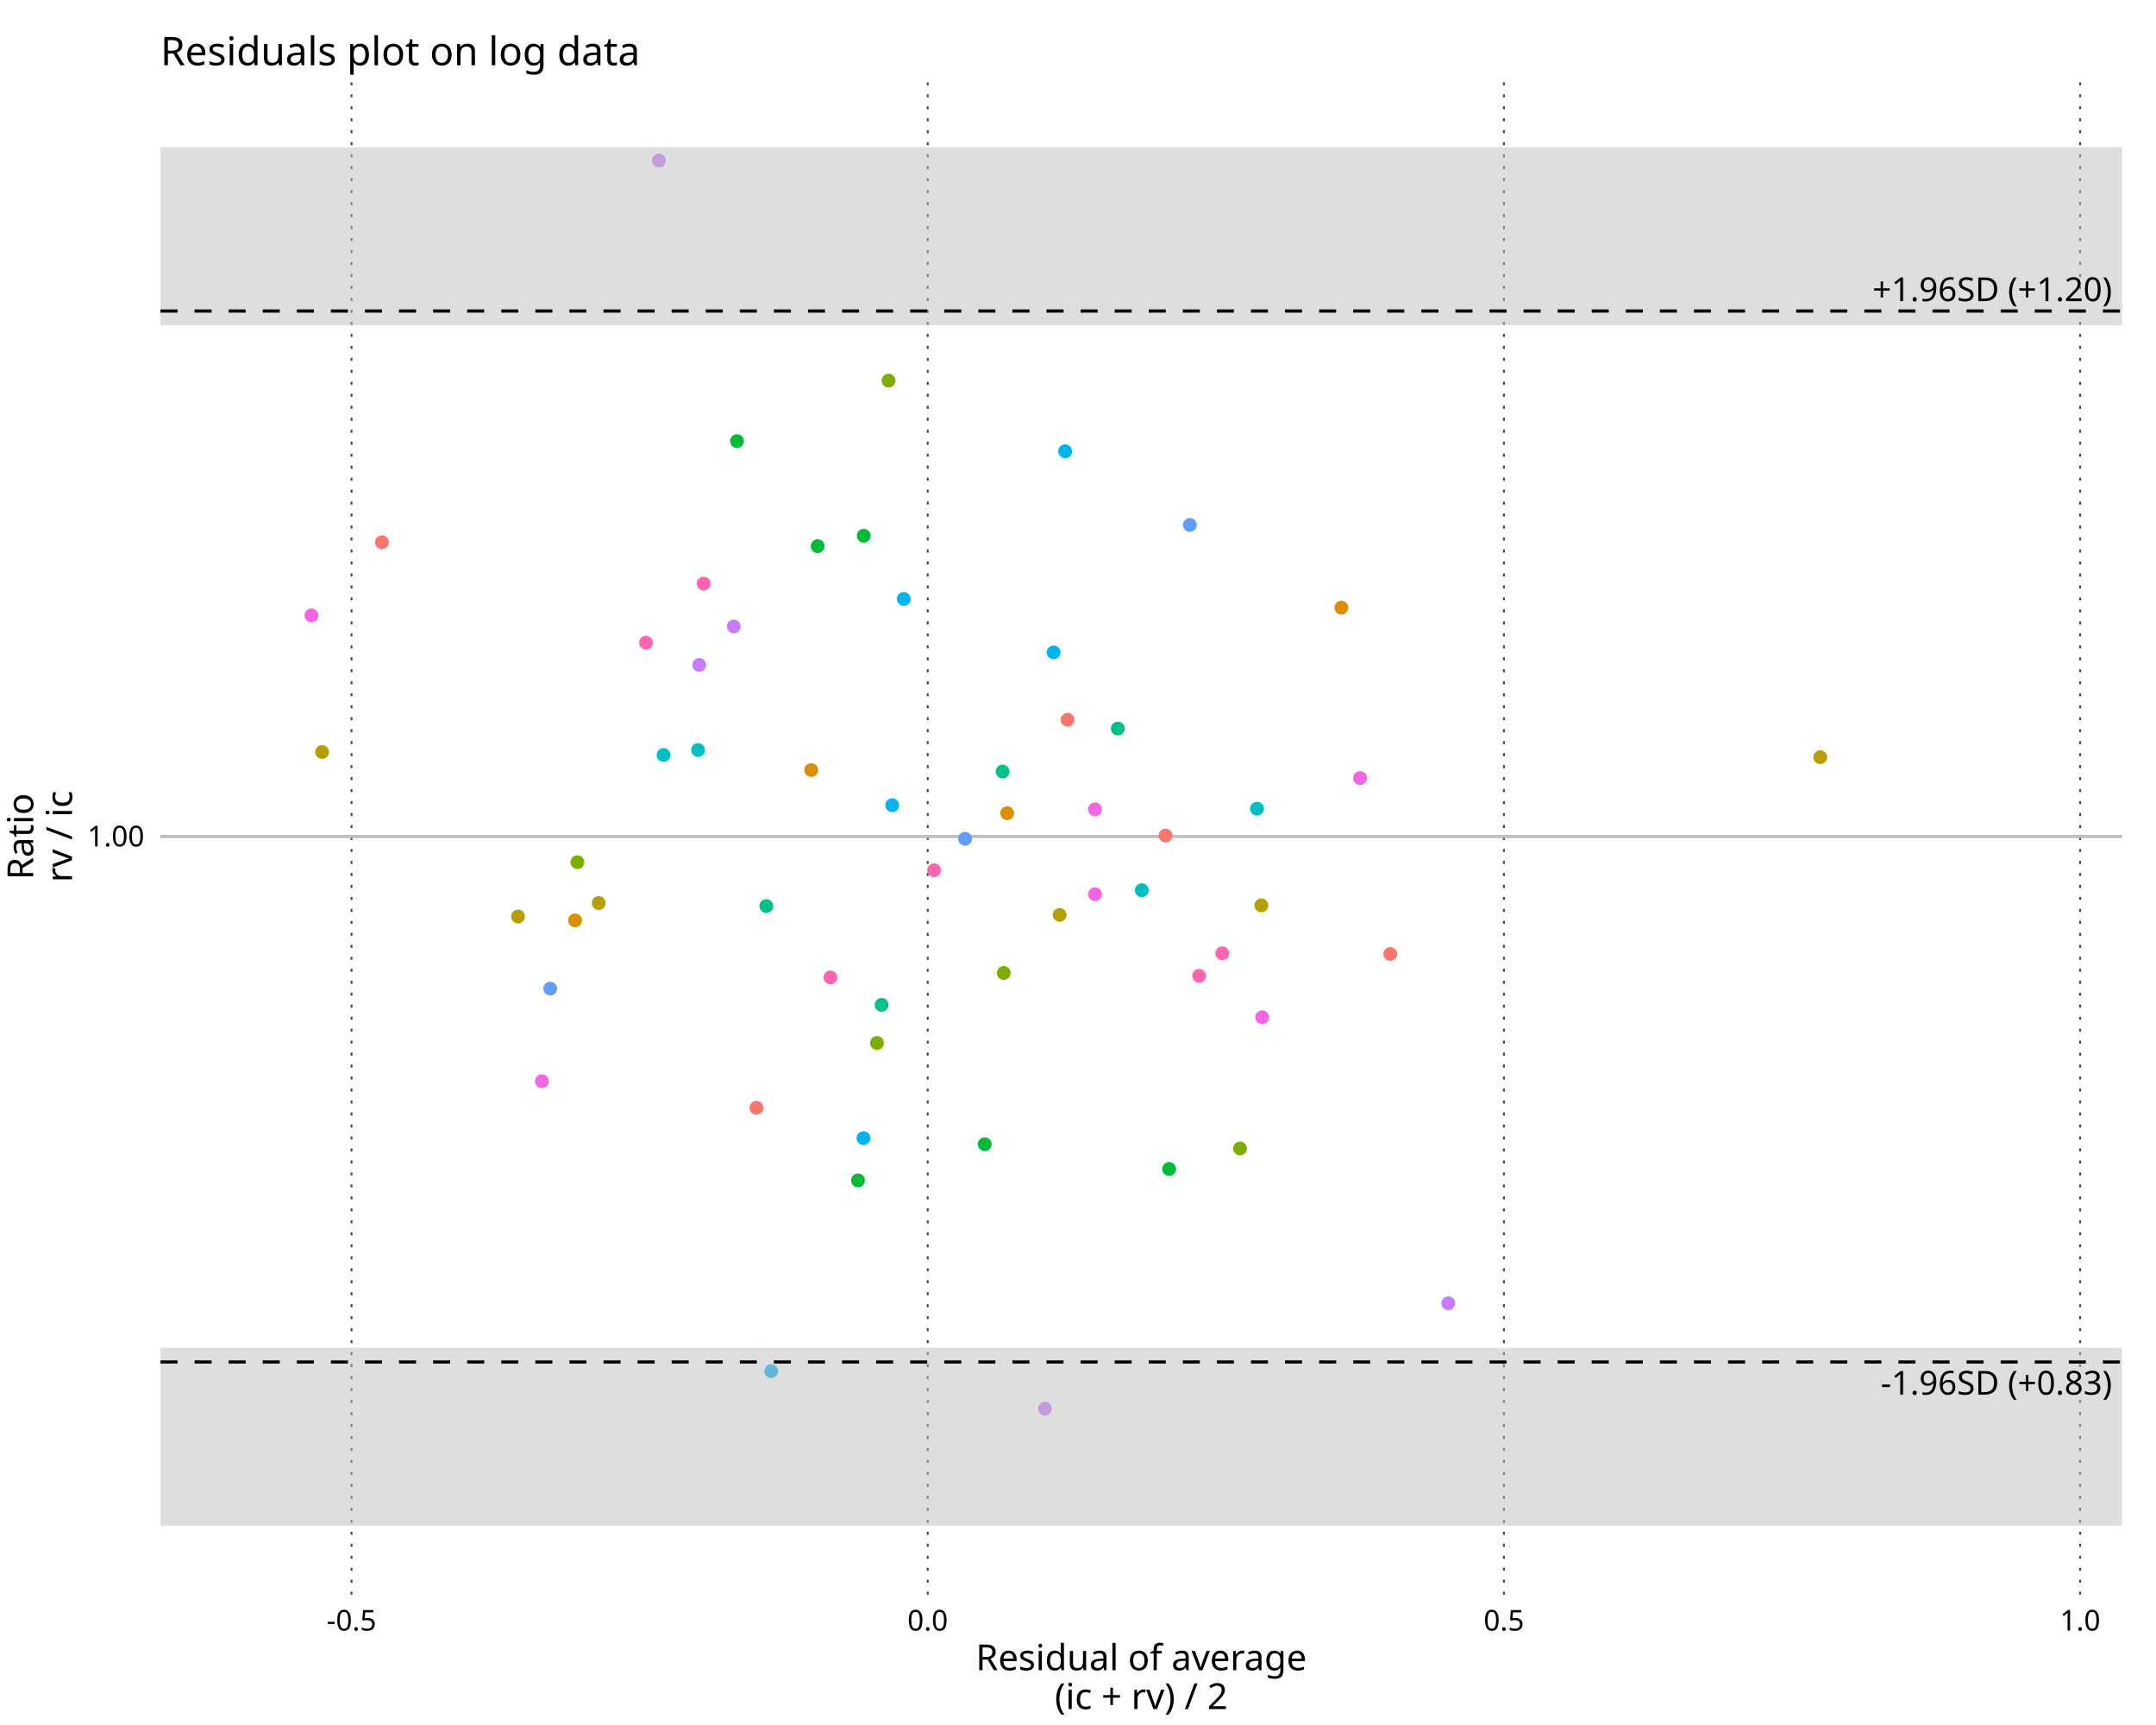
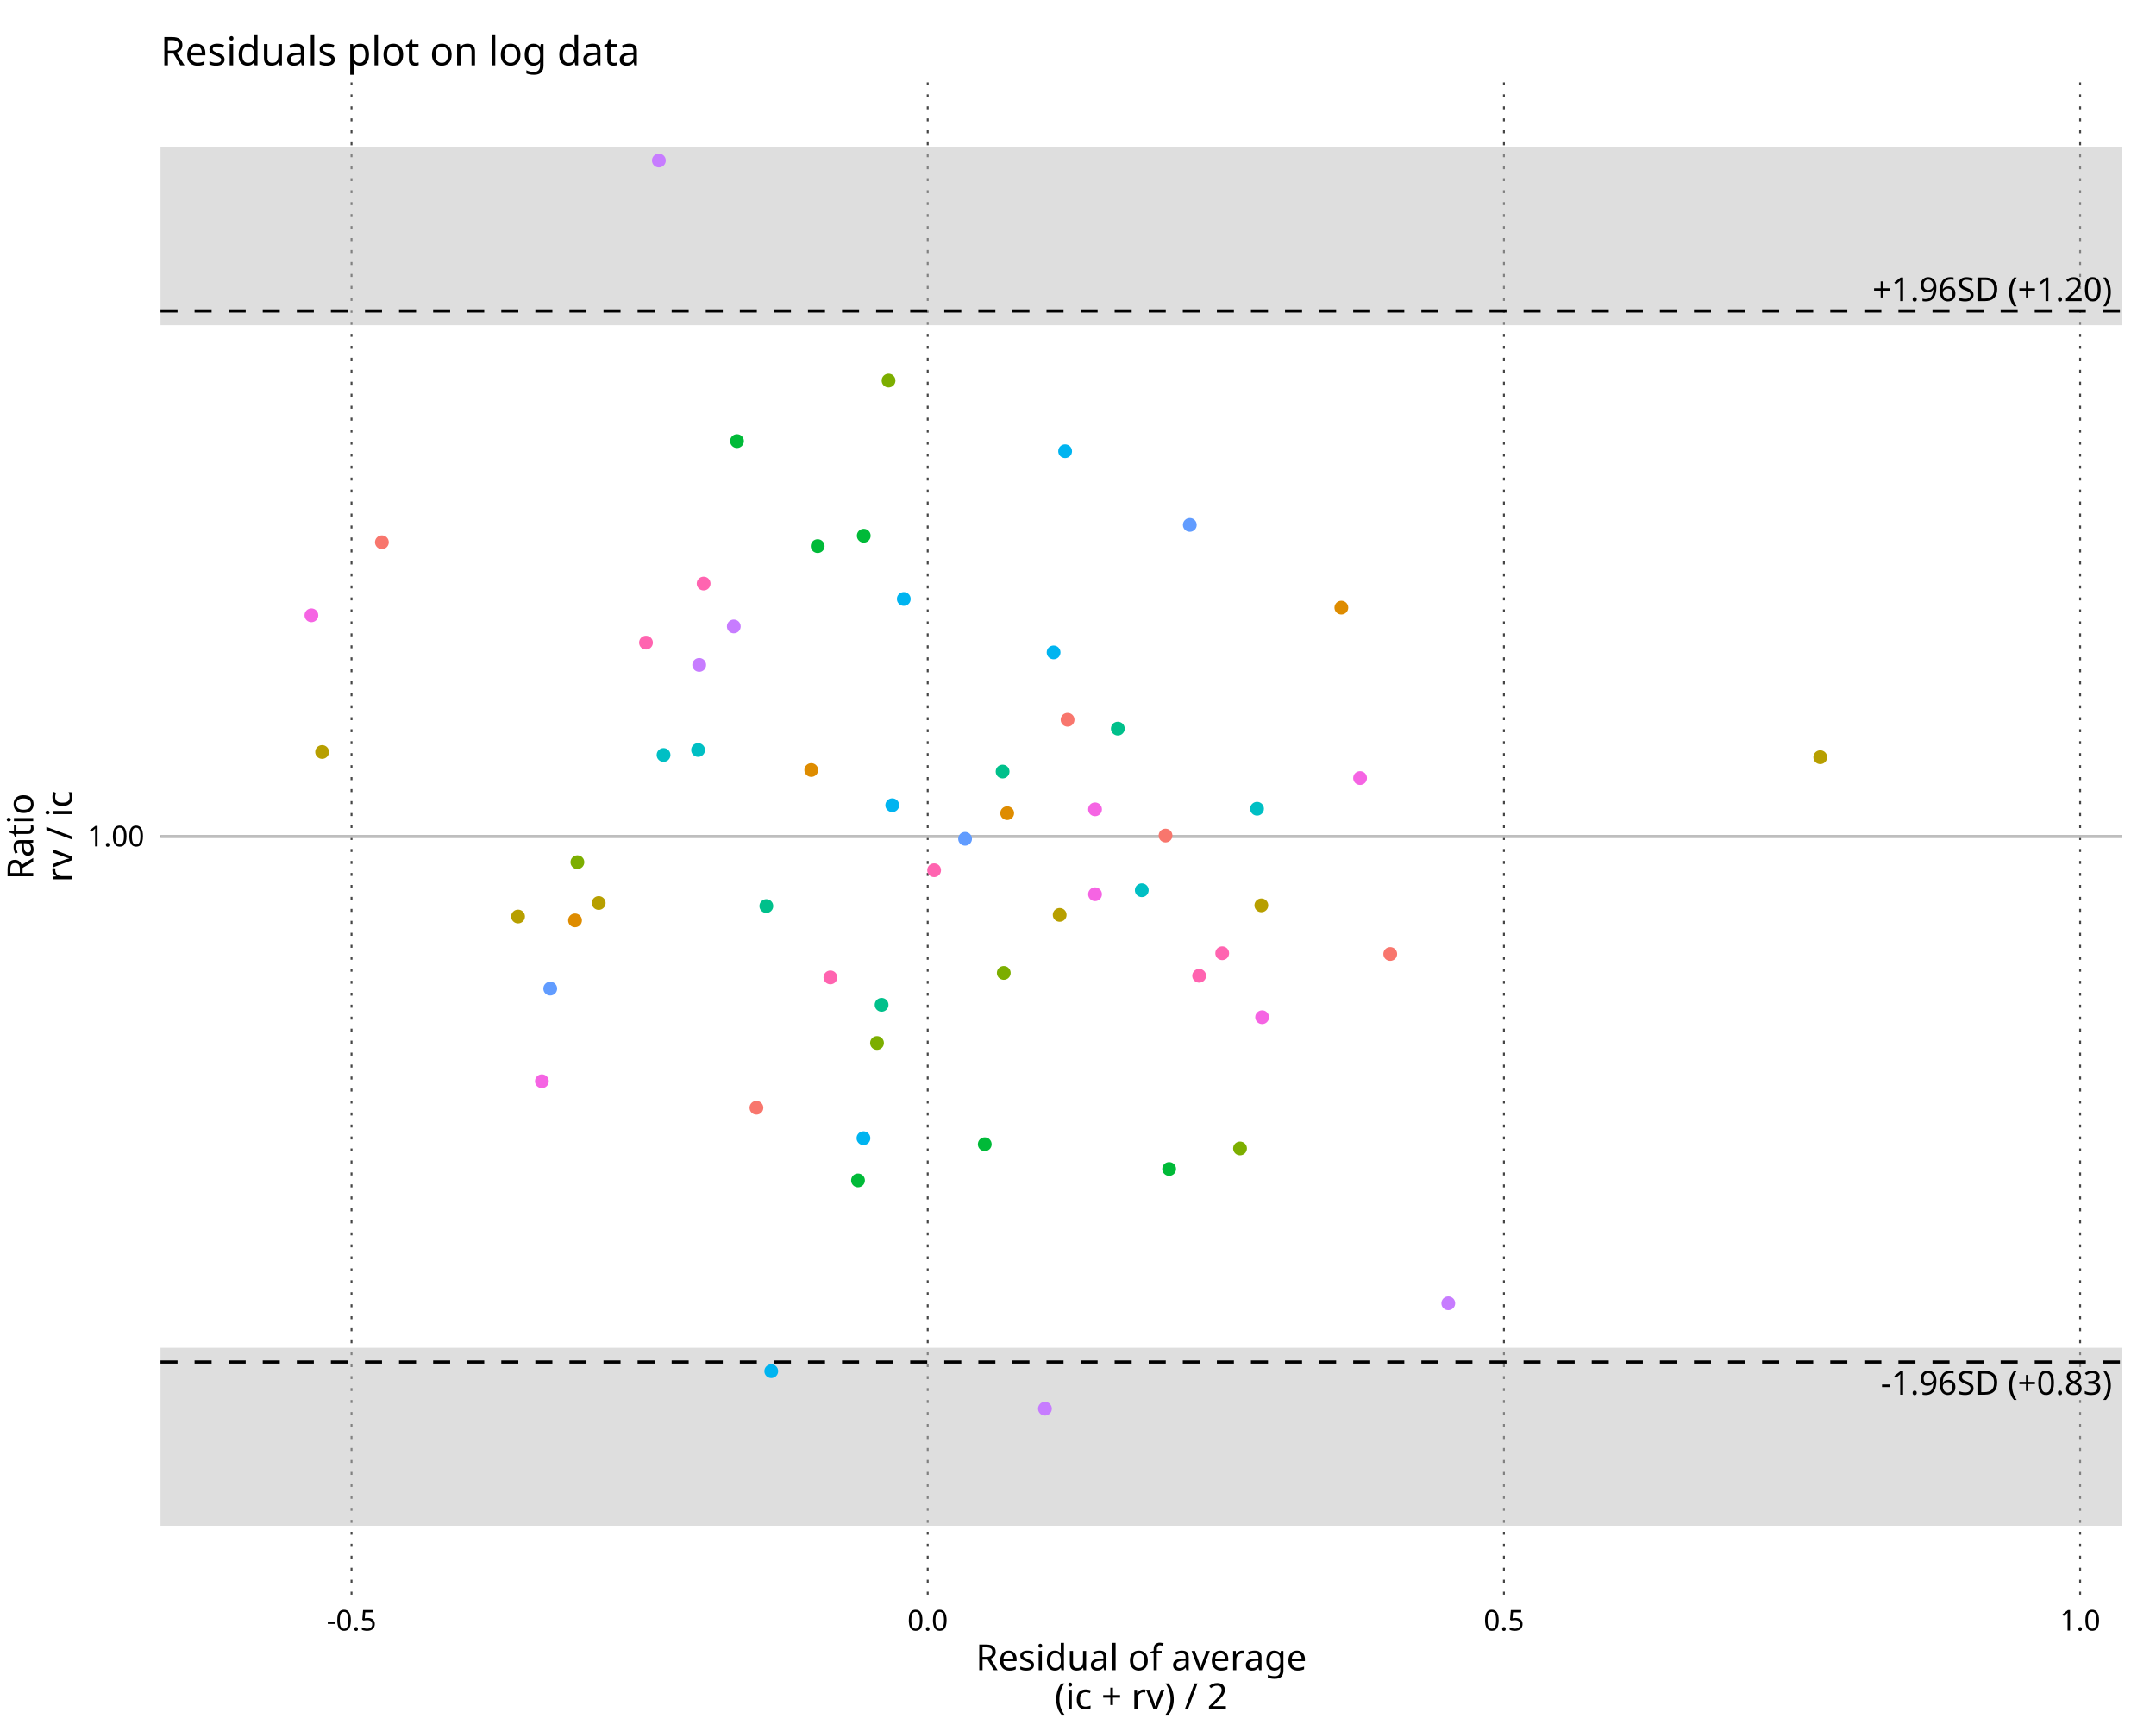
<svg xmlns="http://www.w3.org/2000/svg" class="svglite" data-engine-version="2.0" width="720.00pt" height="576.00pt" viewBox="0 0 720.00 576.00">
  <defs>
    <style type="text/css">
    .svglite line, .svglite polyline, .svglite polygon, .svglite path, .svglite rect, .svglite circle {
      fill: none;
      stroke: #000000;
      stroke-linecap: round;
      stroke-linejoin: round;
      stroke-miterlimit: 10.00;
    }
  </style>
  </defs>
  <rect width="100%" height="100%" style="stroke: none; fill: #FFFFFF;" />
  <defs>
    <clipPath id="cpMC4wMHw3MjAuMDB8MC4wMHw1NzYuMDA=">
      <rect x="0.00" y="0.00" width="720.00" height="576.00" />
    </clipPath>
  </defs>
  <g clip-path="url(#cpMC4wMHw3MjAuMDB8MC4wMHw1NzYuMDA=)">
</g>
  <defs>
    <clipPath id="cpNTMuNjB8NzA4LjY2fDI2LjE1fDUzMi40OQ==">
      <rect x="53.60" y="26.15" width="655.06" height="506.34" />
    </clipPath>
  </defs>
  <g clip-path="url(#cpNTMuNjB8NzA4LjY2fDI2LjE1fDUzMi40OQ==)">
    <polyline points="53.60,279.32 708.66,279.32 " style="stroke-width: 0.64; stroke: #454545; stroke-dasharray: 1.00,3.00; stroke-linecap: butt;" />
    <polyline points="117.39,532.49 117.39,26.15 " style="stroke-width: 0.64; stroke: #454545; stroke-dasharray: 1.00,3.00; stroke-linecap: butt;" />
    <polyline points="309.81,532.49 309.81,26.15 " style="stroke-width: 0.64; stroke: #454545; stroke-dasharray: 1.00,3.00; stroke-linecap: butt;" />
    <polyline points="502.24,532.49 502.24,26.15 " style="stroke-width: 0.64; stroke: #454545; stroke-dasharray: 1.00,3.00; stroke-linecap: butt;" />
    <polyline points="694.67,532.49 694.67,26.15 " style="stroke-width: 0.64; stroke: #454545; stroke-dasharray: 1.00,3.00; stroke-linecap: butt;" />
    <polyline points="53.60,279.32 60.49,279.32 67.39,279.32 74.28,279.32 81.18,279.32 88.08,279.32 94.97,279.32 101.87,279.32 108.76,279.32 115.66,279.32 122.55,279.32 129.45,279.32 136.34,279.32 143.24,279.32 150.13,279.32 157.03,279.32 163.92,279.32 170.82,279.32 177.72,279.32 184.61,279.32 191.51,279.32 198.40,279.32 205.30,279.32 212.19,279.32 219.09,279.32 225.98,279.32 232.88,279.32 239.77,279.32 246.67,279.32 253.56,279.32 260.46,279.32 267.36,279.32 274.25,279.32 281.15,279.32 288.04,279.32 294.94,279.32 301.83,279.32 308.73,279.32 315.62,279.32 322.52,279.32 329.41,279.32 336.31,279.32 343.21,279.32 350.10,279.32 357.00,279.32 363.89,279.32 370.79,279.32 377.68,279.32 384.58,279.32 391.47,279.32 398.37,279.32 405.26,279.32 412.16,279.32 419.05,279.32 425.95,279.32 432.85,279.32 439.74,279.32 446.64,279.32 453.53,279.32 460.43,279.32 467.32,279.32 474.22,279.32 481.11,279.32 488.01,279.32 494.90,279.32 501.80,279.32 508.69,279.32 515.59,279.32 522.49,279.32 529.38,279.32 536.28,279.32 543.17,279.32 550.07,279.32 556.96,279.32 563.86,279.32 570.75,279.32 577.65,279.32 584.54,279.32 591.44,279.32 598.33,279.32 605.23,279.32 612.13,279.32 619.02,279.32 625.92,279.32 632.81,279.32 639.71,279.32 646.60,279.32 653.50,279.32 660.39,279.32 667.29,279.32 674.18,279.32 681.08,279.32 687.98,279.32 694.87,279.32 701.77,279.32 708.66,279.32 " style="stroke-width: 1.07; stroke: #BEBEBE; stroke-linecap: butt;" />
+     <polygon points="53.60,509.47 60.49,509.47 67.39,509.47 74.28,509.47 81.18,509.47 88.08,509.47 94.97,509.47 101.87,509.47 108.76,509.47 115.66,509.47 122.55,509.47 129.45,509.47 136.34,509.47 143.24,509.47 150.13,509.47 157.03,509.47 163.92,509.47 170.82,509.47 177.72,509.47 184.61,509.47 191.51,509.47 198.40,509.47 205.30,509.47 212.19,509.47 219.09,509.47 225.98,509.47 232.88,509.47 239.77,509.47 246.67,509.47 253.56,509.47 260.46,509.47 267.36,509.47 274.25,509.47 281.15,509.47 288.04,509.47 294.94,509.47 301.83,509.47 308.73,509.47 315.62,509.47 322.52,509.47 329.41,509.47 336.31,509.47 343.21,509.47 350.10,509.47 357.00,509.47 363.89,509.47 370.79,509.47 377.68,509.47 384.58,509.47 391.47,509.47 398.37,509.47 405.26,509.47 412.16,509.47 419.05,509.47 425.95,509.47 432.85,509.47 439.74,509.47 446.64,509.47 453.53,509.47 460.43,509.47 467.32,509.47 474.22,509.47 481.11,509.47 488.01,509.47 494.90,509.47 501.80,509.47 508.69,509.47 515.59,509.47 522.49,509.47 529.38,509.47 536.28,509.47 543.17,509.47 550.07,509.47 556.96,509.47 563.86,509.47 570.75,509.47 577.65,509.47 584.54,509.47 591.44,509.47 598.33,509.47 605.23,509.47 612.13,509.47 619.02,509.47 625.92,509.47 632.81,509.47 639.71,509.47 646.60,509.47 653.50,509.47 660.39,509.47 667.29,509.47 674.18,509.47 681.08,509.47 687.98,509.47 694.87,509.47 701.77,509.47 708.66,509.47 708.66,489.25 708.66,469.44 708.66,450.03 701.77,450.03 694.87,450.03 687.98,450.03 681.08,450.03 674.18,450.03 667.29,450.03 660.39,450.03 653.50,450.03 646.60,450.03 639.71,450.03 632.81,450.03 625.92,450.03 619.02,450.03 612.13,450.03 605.23,450.03 598.33,450.03 591.44,450.03 584.54,450.03 577.65,450.03 570.75,450.03 563.86,450.03 556.96,450.03 550.07,450.03 543.17,450.03 536.28,450.03 529.38,450.03 522.49,450.03 515.59,450.03 508.69,450.03 501.80,450.03 494.90,450.03 488.01,450.03 481.11,450.03 474.22,450.03 467.32,450.03 460.43,450.03 453.53,450.03 446.64,450.03 439.74,450.03 432.85,450.03 425.95,450.03 419.05,450.03 412.16,450.03 405.26,450.03 398.37,450.03 391.47,450.03 384.58,450.03 377.68,450.03 370.79,450.03 363.89,450.03 357.00,450.03 350.10,450.03 343.21,450.03 336.31,450.03 329.41,450.03 322.52,450.03 315.62,450.03 308.73,450.03 301.83,450.03 294.94,450.03 288.04,450.03 281.15,450.03 274.25,450.03 267.36,450.03 260.46,450.03 253.56,450.03 246.67,450.03 239.77,450.03 232.88,450.03 225.98,450.03 219.09,450.03 212.19,450.03 205.30,450.03 198.40,450.03 191.51,450.03 184.61,450.03 177.72,450.03 170.82,450.03 163.92,450.03 157.03,450.03 150.13,450.03 143.24,450.03 136.34,450.03 129.45,450.03 122.55,450.03 115.66,450.03 108.76,450.03 101.87,450.03 94.97,450.03 88.08,450.03 81.18,450.03 74.28,450.03 67.39,450.03 60.49,450.03 53.60,450.03 53.60,469.44 53.60,489.25 " style="stroke-width: 1.07; stroke: none; stroke-linecap: butt; stroke-linejoin: miter; fill: #BEBEBE; fill-opacity: 0.50;" />
+     <polygon points="53.60,49.17 60.49,49.17 67.39,49.17 74.28,49.17 81.18,49.17 88.08,49.17 94.97,49.17 101.87,49.17 108.76,49.17 115.66,49.17 122.55,49.17 129.45,49.17 136.34,49.17 143.24,49.17 150.13,49.17 157.03,49.17 163.92,49.17 170.82,49.17 177.72,49.17 184.61,49.17 191.51,49.17 198.40,49.17 205.30,49.17 212.19,49.17 219.09,49.17 225.98,49.17 232.88,49.17 239.77,49.17 246.67,49.17 253.56,49.17 260.46,49.17 267.36,49.17 274.25,49.17 281.15,49.17 288.04,49.17 294.94,49.17 301.83,49.17 308.73,49.17 315.62,49.17 322.52,49.17 329.41,49.17 336.31,49.17 343.21,49.17 350.10,49.17 357.00,49.17 363.89,49.17 370.79,49.17 377.68,49.17 384.58,49.17 391.47,49.17 398.37,49.17 405.26,49.17 412.16,49.17 419.05,49.17 425.95,49.17 432.85,49.17 439.74,49.17 446.64,49.17 453.53,49.17 460.43,49.17 467.32,49.17 474.22,49.17 481.11,49.17 488.01,49.17 494.90,49.17 501.80,49.17 508.69,49.17 515.59,49.17 522.49,49.17 529.38,49.17 536.28,49.17 543.17,49.17 550.07,49.17 556.96,49.17 563.86,49.17 570.75,49.17 577.65,49.17 584.54,49.17 591.44,49.17 598.33,49.17 605.23,49.17 612.13,49.17 619.02,49.17 625.92,49.17 632.81,49.17 639.71,49.17 646.60,49.17 653.50,49.17 660.39,49.17 667.29,49.17 674.18,49.17 681.08,49.17 687.98,49.17 694.87,49.17 701.77,49.17 708.66,49.17 708.66,68.57 708.66,88.38 708.66,108.61 701.77,108.61 694.87,108.61 687.98,108.61 681.08,108.61 674.18,108.61 667.29,108.61 660.39,108.61 653.50,108.61 646.60,108.61 639.71,108.61 632.81,108.61 625.92,108.61 619.02,108.61 612.13,108.61 605.23,108.61 598.33,108.61 591.44,108.61 584.54,108.61 577.65,108.61 570.75,108.61 563.86,108.61 556.96,108.61 550.07,108.61 543.17,108.61 536.28,108.61 529.38,108.61 522.49,108.61 515.59,108.61 508.69,108.61 501.80,108.61 494.90,108.61 488.01,108.61 481.11,108.61 474.22,108.61 467.32,108.61 460.43,108.61 453.53,108.61 446.64,108.61 439.74,108.61 432.85,108.61 425.95,108.61 419.05,108.61 412.16,108.61 405.26,108.61 398.37,108.61 391.47,108.61 384.58,108.61 377.68,108.61 370.79,108.61 363.89,108.61 357.00,108.61 350.10,108.61 343.21,108.61 336.31,108.61 329.41,108.61 322.52,108.61 315.62,108.61 308.73,108.61 301.83,108.61 294.94,108.61 288.04,108.61 281.15,108.61 274.25,108.61 267.36,108.61 260.46,108.61 253.56,108.61 246.67,108.61 239.77,108.61 232.88,108.61 225.98,108.61 219.09,108.61 212.19,108.61 205.30,108.61 198.40,108.61 191.51,108.61 184.61,108.61 177.72,108.61 170.82,108.61 163.92,108.61 157.03,108.61 150.13,108.61 143.24,108.61 136.34,108.61 129.45,108.61 122.55,108.61 115.66,108.61 108.76,108.61 101.87,108.61 94.97,108.61 88.08,108.61 81.18,108.61 74.28,108.61 67.39,108.61 60.49,108.61 53.60,108.61 53.60,88.38 53.60,68.57 " style="stroke-width: 1.07; stroke: none; stroke-linecap: butt; stroke-linejoin: miter; fill: #BEBEBE; fill-opacity: 0.50;" />
+     <polyline points="53.60,454.78 60.49,454.78 67.39,454.78 74.28,454.78 81.18,454.78 88.08,454.78 94.97,454.78 101.87,454.78 108.76,454.78 115.66,454.78 122.55,454.78 129.45,454.78 136.34,454.78 143.24,454.78 150.13,454.78 157.03,454.78 163.92,454.78 170.82,454.78 177.72,454.78 184.61,454.78 191.51,454.78 198.40,454.78 205.30,454.78 212.19,454.78 219.09,454.78 225.98,454.78 232.88,454.78 239.77,454.78 246.67,454.78 253.56,454.78 260.46,454.78 267.36,454.78 274.25,454.78 281.15,454.78 288.04,454.78 294.94,454.78 301.83,454.78 308.73,454.78 315.62,454.78 322.52,454.78 329.41,454.78 336.31,454.78 343.21,454.78 350.10,454.78 357.00,454.78 363.89,454.78 370.79,454.78 377.68,454.78 384.58,454.78 391.47,454.78 398.37,454.78 405.26,454.78 412.16,454.78 419.05,454.78 425.95,454.78 432.85,454.78 439.74,454.78 446.64,454.78 453.53,454.78 460.43,454.78 467.32,454.78 474.22,454.78 481.11,454.78 488.01,454.78 494.90,454.78 501.80,454.78 508.69,454.78 515.59,454.78 522.49,454.78 529.38,454.78 536.28,454.78 543.17,454.78 550.07,454.78 556.96,454.78 563.86,454.78 570.75,454.78 577.65,454.78 584.54,454.78 591.44,454.78 598.33,454.78 605.23,454.78 612.13,454.78 619.02,454.78 625.92,454.78 632.81,454.78 639.71,454.78 646.60,454.78 653.50,454.78 660.39,454.78 667.29,454.78 674.18,454.78 681.08,454.78 687.98,454.78 694.87,454.78 701.77,454.78 708.66,454.78 " style="stroke-width: 1.07; stroke-dasharray: 5.69,5.69; stroke-linecap: butt;" />
+     <polyline points="53.60,103.86 60.49,103.86 67.39,103.86 74.28,103.86 81.18,103.86 88.08,103.86 94.97,103.86 101.87,103.86 108.76,103.86 115.66,103.86 122.55,103.86 129.45,103.86 136.34,103.86 143.24,103.86 150.13,103.86 157.03,103.86 163.92,103.86 170.82,103.86 177.72,103.86 184.61,103.86 191.51,103.86 198.40,103.86 205.30,103.86 212.19,103.86 219.09,103.86 225.98,103.86 232.88,103.86 239.77,103.86 246.67,103.86 253.56,103.86 260.46,103.86 267.36,103.86 274.25,103.86 281.15,103.86 288.04,103.86 294.94,103.86 301.83,103.86 308.73,103.86 315.62,103.86 322.52,103.86 329.41,103.86 336.31,103.86 343.21,103.86 350.10,103.86 357.00,103.86 363.89,103.86 370.79,103.86 377.68,103.86 384.58,103.86 391.47,103.86 398.37,103.86 405.26,103.86 412.16,103.86 419.05,103.86 425.95,103.86 432.85,103.86 439.74,103.86 446.64,103.86 453.53,103.86 460.43,103.86 467.32,103.86 474.22,103.86 481.11,103.86 488.01,103.86 494.90,103.86 501.80,103.86 508.69,103.86 515.59,103.86 522.49,103.86 529.38,103.86 536.28,103.86 543.17,103.86 550.07,103.86 556.96,103.86 563.86,103.86 570.75,103.86 577.65,103.86 584.54,103.86 591.44,103.86 598.33,103.86 605.23,103.86 612.13,103.86 619.02,103.86 625.92,103.86 632.81,103.86 639.71,103.86 646.60,103.86 653.50,103.86 660.39,103.86 667.29,103.86 674.18,103.86 681.08,103.86 687.98,103.86 694.87,103.86 701.77,103.86 708.66,103.86 " style="stroke-width: 1.07; stroke-dasharray: 5.69,5.69; stroke-linecap: butt;" />
    <circle cx="389.23" cy="279.00" r="1.95" style="stroke-width: 0.71; stroke: #F8766D; fill: #F8766D;" />
    <circle cx="127.53" cy="181.07" r="1.95" style="stroke-width: 0.71; stroke: #F8766D; fill: #F8766D;" />
    <circle cx="464.27" cy="318.56" r="1.95" style="stroke-width: 0.71; stroke: #F8766D; fill: #F8766D;" />
    <circle cx="252.61" cy="369.90" r="1.95" style="stroke-width: 0.71; stroke: #F8766D; fill: #F8766D;" />
    <circle cx="356.52" cy="240.34" r="1.95" style="stroke-width: 0.71; stroke: #F8766D; fill: #F8766D;" />
    <circle cx="192.03" cy="307.33" r="1.95" style="stroke-width: 0.71; stroke: #DE8C00; fill: #DE8C00;" />
    <circle cx="447.95" cy="202.90" r="1.95" style="stroke-width: 0.71; stroke: #DE8C00; fill: #DE8C00;" />
    <circle cx="336.35" cy="271.53" r="1.95" style="stroke-width: 0.71; stroke: #DE8C00; fill: #DE8C00;" />
    <circle cx="270.92" cy="257.12" r="1.95" style="stroke-width: 0.71; stroke: #DE8C00; fill: #DE8C00;" />
    <circle cx="107.57" cy="251.10" r="1.95" style="stroke-width: 0.71; stroke: #B79F00; fill: #B79F00;" />
    <circle cx="353.88" cy="305.50" r="1.95" style="stroke-width: 0.71; stroke: #B79F00; fill: #B79F00;" />
    <circle cx="199.94" cy="301.53" r="1.95" style="stroke-width: 0.71; stroke: #B79F00; fill: #B79F00;" />
    <circle cx="173.00" cy="306.04" r="1.95" style="stroke-width: 0.71; stroke: #B79F00; fill: #B79F00;" />
    <circle cx="607.88" cy="252.84" r="1.95" style="stroke-width: 0.71; stroke: #B79F00; fill: #B79F00;" />
    <circle cx="421.23" cy="302.31" r="1.95" style="stroke-width: 0.71; stroke: #B79F00; fill: #B79F00;" />
    <circle cx="296.73" cy="127.10" r="1.95" style="stroke-width: 0.71; stroke: #7CAE00; fill: #7CAE00;" />
    <circle cx="192.82" cy="287.90" r="1.95" style="stroke-width: 0.71; stroke: #7CAE00; fill: #7CAE00;" />
    <circle cx="292.88" cy="348.27" r="1.95" style="stroke-width: 0.71; stroke: #7CAE00; fill: #7CAE00;" />
    <circle cx="335.21" cy="324.88" r="1.95" style="stroke-width: 0.71; stroke: #7CAE00; fill: #7CAE00;" />
    <circle cx="414.11" cy="383.48" r="1.95" style="stroke-width: 0.71; stroke: #7CAE00; fill: #7CAE00;" />
    <circle cx="390.44" cy="390.33" r="1.95" style="stroke-width: 0.71; stroke: #00BA38; fill: #00BA38;" />
    <circle cx="328.86" cy="382.08" r="1.95" style="stroke-width: 0.71; stroke: #00BA38; fill: #00BA38;" />
    <circle cx="286.53" cy="394.15" r="1.95" style="stroke-width: 0.71; stroke: #00BA38; fill: #00BA38;" />
    <circle cx="288.45" cy="178.89" r="1.95" style="stroke-width: 0.71; stroke: #00BA38; fill: #00BA38;" />
    <circle cx="246.12" cy="147.30" r="1.95" style="stroke-width: 0.71; stroke: #00BA38; fill: #00BA38;" />
    <circle cx="273.06" cy="182.36" r="1.95" style="stroke-width: 0.71; stroke: #00BA38; fill: #00BA38;" />
    <circle cx="294.41" cy="335.53" r="1.95" style="stroke-width: 0.71; stroke: #00C08B; fill: #00C08B;" />
    <circle cx="373.30" cy="243.29" r="1.95" style="stroke-width: 0.71; stroke: #00C08B; fill: #00C08B;" />
    <circle cx="255.92" cy="302.55" r="1.95" style="stroke-width: 0.71; stroke: #00C08B; fill: #00C08B;" />
    <circle cx="334.82" cy="257.63" r="1.95" style="stroke-width: 0.71; stroke: #00C08B; fill: #00C08B;" />
    <circle cx="419.79" cy="270.05" r="1.95" style="stroke-width: 0.71; stroke: #00BFC4; fill: #00BFC4;" />
    <circle cx="233.13" cy="250.44" r="1.95" style="stroke-width: 0.71; stroke: #00BFC4; fill: #00BFC4;" />
    <circle cx="221.59" cy="252.10" r="1.95" style="stroke-width: 0.71; stroke: #00BFC4; fill: #00BFC4;" />
    <circle cx="381.30" cy="297.26" r="1.95" style="stroke-width: 0.71; stroke: #00BFC4; fill: #00BFC4;" />
    <circle cx="257.56" cy="457.85" r="1.95" style="stroke-width: 0.71; stroke: #00B4F0; fill: #00B4F0;" />
    <circle cx="288.35" cy="380.05" r="1.95" style="stroke-width: 0.71; stroke: #00B4F0; fill: #00B4F0;" />
    <circle cx="297.97" cy="268.87" r="1.95" style="stroke-width: 0.71; stroke: #00B4F0; fill: #00B4F0;" />
    <circle cx="301.82" cy="200.01" r="1.95" style="stroke-width: 0.71; stroke: #00B4F0; fill: #00B4F0;" />
    <circle cx="351.85" cy="217.85" r="1.95" style="stroke-width: 0.71; stroke: #00B4F0; fill: #00B4F0;" />
    <circle cx="355.70" cy="150.68" r="1.95" style="stroke-width: 0.71; stroke: #00B4F0; fill: #00B4F0;" />
    <circle cx="322.29" cy="280.09" r="1.95" style="stroke-width: 0.71; stroke: #619CFF; fill: #619CFF;" />
    <circle cx="397.34" cy="175.29" r="1.95" style="stroke-width: 0.71; stroke: #619CFF; fill: #619CFF;" />
    <circle cx="183.75" cy="330.12" r="1.95" style="stroke-width: 0.71; stroke: #619CFF; fill: #619CFF;" />
    <circle cx="348.96" cy="470.37" r="1.95" style="stroke-width: 0.71; stroke: #C77CFF; fill: #C77CFF;" />
    <circle cx="483.66" cy="435.17" r="1.95" style="stroke-width: 0.71; stroke: #C77CFF; fill: #C77CFF;" />
    <circle cx="220.03" cy="53.60" r="1.95" style="stroke-width: 0.71; stroke: #C77CFF; fill: #C77CFF;" />
    <circle cx="233.50" cy="222.02" r="1.95" style="stroke-width: 0.71; stroke: #C77CFF; fill: #C77CFF;" />
    <circle cx="245.05" cy="209.18" r="1.95" style="stroke-width: 0.71; stroke: #C77CFF; fill: #C77CFF;" />
    <circle cx="454.20" cy="259.80" r="1.95" style="stroke-width: 0.71; stroke: #F564E3; fill: #F564E3;" />
    <circle cx="103.99" cy="205.46" r="1.95" style="stroke-width: 0.71; stroke: #F564E3; fill: #F564E3;" />
    <circle cx="365.69" cy="270.25" r="1.95" style="stroke-width: 0.71; stroke: #F564E3; fill: #F564E3;" />
    <circle cx="365.69" cy="298.60" r="1.95" style="stroke-width: 0.71; stroke: #F564E3; fill: #F564E3;" />
    <circle cx="421.49" cy="339.67" r="1.95" style="stroke-width: 0.71; stroke: #F564E3; fill: #F564E3;" />
    <circle cx="180.96" cy="361.05" r="1.95" style="stroke-width: 0.71; stroke: #F564E3; fill: #F564E3;" />
    <circle cx="400.46" cy="325.84" r="1.95" style="stroke-width: 0.71; stroke: #FF64B0; fill: #FF64B0;" />
    <circle cx="277.31" cy="326.38" r="1.95" style="stroke-width: 0.71; stroke: #FF64B0; fill: #FF64B0;" />
    <circle cx="234.98" cy="194.87" r="1.95" style="stroke-width: 0.71; stroke: #FF64B0; fill: #FF64B0;" />
    <circle cx="215.73" cy="214.59" r="1.95" style="stroke-width: 0.71; stroke: #FF64B0; fill: #FF64B0;" />
    <circle cx="311.95" cy="290.59" r="1.95" style="stroke-width: 0.71; stroke: #FF64B0; fill: #FF64B0;" />
    <circle cx="408.16" cy="318.31" r="1.95" style="stroke-width: 0.71; stroke: #FF64B0; fill: #FF64B0;" />
-     <polygon points="53.60,509.47 60.49,509.47 67.39,509.47 74.28,509.47 81.18,509.47 88.08,509.47 94.97,509.47 101.87,509.47 108.76,509.47 115.66,509.47 122.55,509.47 129.45,509.47 136.34,509.47 143.24,509.47 150.13,509.47 157.03,509.47 163.92,509.47 170.82,509.47 177.72,509.47 184.61,509.47 191.51,509.47 198.40,509.47 205.30,509.47 212.19,509.47 219.09,509.47 225.98,509.47 232.88,509.47 239.77,509.47 246.67,509.47 253.56,509.47 260.46,509.47 267.36,509.47 274.25,509.47 281.15,509.47 288.04,509.47 294.94,509.47 301.83,509.47 308.73,509.47 315.62,509.47 322.52,509.47 329.41,509.47 336.31,509.47 343.21,509.47 350.10,509.47 357.00,509.47 363.89,509.47 370.79,509.47 377.68,509.47 384.58,509.47 391.47,509.47 398.37,509.47 405.26,509.47 412.16,509.47 419.05,509.47 425.95,509.47 432.85,509.47 439.74,509.47 446.64,509.47 453.53,509.47 460.43,509.47 467.32,509.47 474.22,509.47 481.11,509.47 488.01,509.47 494.90,509.47 501.80,509.47 508.69,509.47 515.59,509.47 522.49,509.47 529.38,509.47 536.28,509.47 543.17,509.47 550.07,509.47 556.96,509.47 563.86,509.47 570.75,509.47 577.65,509.47 584.54,509.47 591.44,509.47 598.33,509.47 605.23,509.47 612.13,509.47 619.02,509.47 625.92,509.47 632.81,509.47 639.71,509.47 646.60,509.47 653.50,509.47 660.39,509.47 667.29,509.47 674.18,509.47 681.08,509.47 687.98,509.47 694.87,509.47 701.77,509.47 708.66,509.47 708.66,489.25 708.66,469.44 708.66,450.03 701.77,450.03 694.87,450.03 687.98,450.03 681.08,450.03 674.18,450.03 667.29,450.03 660.39,450.03 653.50,450.03 646.60,450.03 639.71,450.03 632.81,450.03 625.92,450.03 619.02,450.03 612.13,450.03 605.23,450.03 598.33,450.03 591.44,450.03 584.54,450.03 577.65,450.03 570.75,450.03 563.86,450.03 556.96,450.03 550.07,450.03 543.17,450.03 536.28,450.03 529.38,450.03 522.49,450.03 515.59,450.03 508.69,450.03 501.80,450.03 494.90,450.03 488.01,450.03 481.11,450.03 474.22,450.03 467.32,450.03 460.43,450.03 453.53,450.03 446.64,450.03 439.74,450.03 432.85,450.03 425.95,450.03 419.05,450.03 412.16,450.03 405.26,450.03 398.37,450.03 391.47,450.03 384.58,450.03 377.68,450.03 370.79,450.03 363.89,450.03 357.00,450.03 350.10,450.03 343.21,450.03 336.31,450.03 329.41,450.03 322.52,450.03 315.62,450.03 308.73,450.03 301.83,450.03 294.94,450.03 288.04,450.03 281.15,450.03 274.25,450.03 267.36,450.03 260.46,450.03 253.56,450.03 246.67,450.03 239.77,450.03 232.88,450.03 225.98,450.03 219.09,450.03 212.19,450.03 205.30,450.03 198.40,450.03 191.51,450.03 184.61,450.03 177.72,450.03 170.82,450.03 163.92,450.03 157.03,450.03 150.13,450.03 143.24,450.03 136.34,450.03 129.45,450.03 122.55,450.03 115.66,450.03 108.76,450.03 101.87,450.03 94.97,450.03 88.08,450.03 81.18,450.03 74.28,450.03 67.39,450.03 60.49,450.03 53.60,450.03 53.60,469.44 53.60,489.25 " style="stroke-width: 1.07; stroke: none; stroke-linecap: butt; stroke-linejoin: miter; fill: #BEBEBE; fill-opacity: 0.50;" />
-     <polygon points="53.60,49.17 60.49,49.17 67.39,49.17 74.28,49.17 81.18,49.17 88.08,49.17 94.97,49.17 101.87,49.17 108.76,49.17 115.66,49.17 122.55,49.17 129.45,49.17 136.34,49.17 143.24,49.17 150.13,49.17 157.03,49.17 163.92,49.17 170.82,49.17 177.72,49.17 184.61,49.17 191.51,49.17 198.40,49.17 205.30,49.17 212.19,49.17 219.09,49.17 225.98,49.17 232.88,49.17 239.77,49.17 246.67,49.17 253.56,49.17 260.46,49.17 267.36,49.17 274.25,49.17 281.15,49.17 288.04,49.17 294.94,49.17 301.83,49.17 308.73,49.17 315.62,49.17 322.52,49.17 329.41,49.17 336.31,49.17 343.21,49.17 350.10,49.17 357.00,49.17 363.89,49.17 370.79,49.17 377.68,49.17 384.58,49.17 391.47,49.17 398.37,49.17 405.26,49.17 412.16,49.17 419.05,49.17 425.95,49.17 432.85,49.17 439.74,49.17 446.64,49.17 453.53,49.17 460.43,49.17 467.32,49.17 474.22,49.17 481.11,49.17 488.01,49.17 494.90,49.17 501.80,49.17 508.69,49.17 515.59,49.17 522.49,49.17 529.38,49.17 536.28,49.17 543.17,49.17 550.07,49.17 556.96,49.17 563.86,49.17 570.75,49.17 577.65,49.17 584.54,49.17 591.44,49.17 598.33,49.17 605.23,49.17 612.13,49.17 619.02,49.17 625.92,49.17 632.81,49.17 639.71,49.17 646.60,49.17 653.50,49.17 660.39,49.17 667.29,49.17 674.18,49.17 681.08,49.17 687.98,49.17 694.87,49.17 701.77,49.17 708.66,49.17 708.66,68.57 708.66,88.38 708.66,108.61 701.77,108.61 694.87,108.61 687.98,108.61 681.08,108.61 674.18,108.61 667.29,108.61 660.39,108.61 653.50,108.61 646.60,108.61 639.71,108.61 632.81,108.61 625.92,108.61 619.02,108.61 612.13,108.61 605.23,108.61 598.33,108.61 591.44,108.61 584.54,108.61 577.65,108.61 570.75,108.61 563.86,108.61 556.96,108.61 550.07,108.61 543.17,108.61 536.28,108.61 529.38,108.61 522.49,108.61 515.59,108.61 508.69,108.61 501.80,108.61 494.90,108.61 488.01,108.61 481.11,108.61 474.22,108.61 467.32,108.61 460.43,108.61 453.53,108.61 446.64,108.61 439.74,108.61 432.85,108.61 425.95,108.61 419.05,108.61 412.16,108.61 405.26,108.61 398.37,108.61 391.47,108.61 384.58,108.61 377.68,108.61 370.79,108.61 363.89,108.61 357.00,108.61 350.10,108.61 343.21,108.61 336.31,108.61 329.41,108.61 322.52,108.61 315.62,108.61 308.73,108.61 301.83,108.61 294.94,108.61 288.04,108.61 281.15,108.61 274.25,108.61 267.36,108.61 260.46,108.61 253.56,108.61 246.67,108.61 239.77,108.61 232.88,108.61 225.98,108.61 219.09,108.61 212.19,108.61 205.30,108.61 198.40,108.61 191.51,108.61 184.61,108.61 177.72,108.61 170.82,108.61 163.92,108.61 157.03,108.61 150.13,108.61 143.24,108.61 136.34,108.61 129.45,108.61 122.55,108.61 115.66,108.61 108.76,108.61 101.87,108.61 94.97,108.61 88.08,108.61 81.18,108.61 74.28,108.61 67.39,108.61 60.49,108.61 53.60,108.61 53.60,88.38 53.60,68.57 " style="stroke-width: 1.07; stroke: none; stroke-linecap: butt; stroke-linejoin: miter; fill: #BEBEBE; fill-opacity: 0.50;" />
-     <polyline points="53.60,454.78 60.49,454.78 67.39,454.78 74.28,454.78 81.18,454.78 88.08,454.78 94.97,454.78 101.87,454.78 108.76,454.78 115.66,454.78 122.55,454.78 129.45,454.78 136.34,454.78 143.24,454.78 150.13,454.78 157.03,454.78 163.92,454.78 170.82,454.78 177.72,454.78 184.61,454.78 191.51,454.78 198.40,454.78 205.30,454.78 212.19,454.78 219.09,454.78 225.98,454.78 232.88,454.78 239.77,454.78 246.67,454.78 253.56,454.78 260.46,454.78 267.36,454.78 274.25,454.78 281.15,454.78 288.04,454.78 294.94,454.78 301.83,454.78 308.73,454.78 315.62,454.78 322.52,454.78 329.41,454.78 336.31,454.78 343.21,454.78 350.10,454.78 357.00,454.78 363.89,454.78 370.79,454.78 377.68,454.78 384.58,454.78 391.47,454.78 398.37,454.78 405.26,454.78 412.16,454.78 419.05,454.78 425.95,454.78 432.85,454.78 439.74,454.78 446.64,454.78 453.53,454.78 460.43,454.78 467.32,454.78 474.22,454.78 481.11,454.78 488.01,454.78 494.90,454.78 501.80,454.78 508.69,454.78 515.59,454.78 522.49,454.78 529.38,454.78 536.28,454.78 543.17,454.78 550.07,454.78 556.96,454.78 563.86,454.78 570.75,454.78 577.65,454.78 584.54,454.78 591.44,454.78 598.33,454.78 605.23,454.78 612.13,454.78 619.02,454.78 625.92,454.78 632.81,454.78 639.71,454.78 646.60,454.78 653.50,454.78 660.39,454.78 667.29,454.78 674.18,454.78 681.08,454.78 687.98,454.78 694.87,454.78 701.77,454.78 708.66,454.78 " style="stroke-width: 1.07; stroke-dasharray: 5.69,5.69; stroke-linecap: butt;" />
-     <polyline points="53.60,103.86 60.49,103.86 67.39,103.86 74.28,103.86 81.18,103.86 88.08,103.86 94.97,103.86 101.87,103.86 108.76,103.86 115.66,103.86 122.55,103.86 129.45,103.86 136.34,103.86 143.24,103.86 150.13,103.86 157.03,103.86 163.92,103.86 170.82,103.86 177.72,103.86 184.61,103.86 191.51,103.86 198.40,103.86 205.30,103.86 212.19,103.86 219.09,103.86 225.98,103.86 232.88,103.86 239.77,103.86 246.67,103.86 253.56,103.86 260.46,103.86 267.36,103.86 274.25,103.86 281.15,103.86 288.04,103.86 294.94,103.86 301.83,103.86 308.73,103.86 315.62,103.86 322.52,103.86 329.41,103.86 336.31,103.86 343.21,103.86 350.10,103.86 357.00,103.86 363.89,103.86 370.79,103.86 377.68,103.86 384.58,103.86 391.47,103.86 398.37,103.86 405.26,103.86 412.16,103.86 419.05,103.86 425.95,103.86 432.85,103.86 439.74,103.86 446.64,103.86 453.53,103.86 460.43,103.86 467.32,103.86 474.22,103.86 481.11,103.86 488.01,103.86 494.90,103.86 501.80,103.86 508.69,103.86 515.59,103.86 522.49,103.86 529.38,103.86 536.28,103.86 543.17,103.86 550.07,103.86 556.96,103.86 563.86,103.86 570.75,103.86 577.65,103.86 584.54,103.86 591.44,103.86 598.33,103.86 605.23,103.86 612.13,103.86 619.02,103.86 625.92,103.86 632.81,103.86 639.71,103.86 646.60,103.86 653.50,103.86 660.39,103.86 667.29,103.86 674.18,103.86 681.08,103.86 687.98,103.86 694.87,103.86 701.77,103.86 708.66,103.86 " style="stroke-width: 1.07; stroke-dasharray: 5.69,5.69; stroke-linecap: butt;" />
    <polygon points="625.16,469.00 706.67,469.00 706.59,469.00 706.91,468.99 707.23,468.92 707.53,468.81 707.80,468.65 708.05,468.45 708.26,468.21 708.43,467.94 708.56,467.64 708.64,467.33 708.66,467.01 708.66,467.01 708.66,456.77 708.66,456.77 708.64,456.45 708.56,456.14 708.43,455.84 708.26,455.57 708.05,455.33 707.80,455.13 707.53,454.97 707.23,454.86 706.91,454.79 706.67,454.78 625.16,454.78 625.40,454.79 625.08,454.78 624.76,454.82 624.46,454.91 624.17,455.05 623.91,455.23 623.67,455.45 623.48,455.70 623.33,455.99 623.23,456.29 623.18,456.61 623.17,456.77 623.17,467.01 623.18,466.85 623.18,467.17 623.23,467.49 623.33,467.79 623.48,468.08 623.67,468.33 623.91,468.55 624.17,468.73 624.46,468.87 624.76,468.96 625.08,469.00 " style="stroke-width: nan; stroke: none; fill: none;" />
    <text x="705.35" y="465.69" text-anchor="end" style="font-size: 11.04px; font-family: sans;" textLength="78.86px" lengthAdjust="spacingAndGlyphs">-1.96SD (+0.83)</text>
    <polygon points="622.39,103.86 706.67,103.86 706.59,103.86 706.91,103.85 707.23,103.78 707.53,103.67 707.80,103.51 708.05,103.31 708.26,103.07 708.43,102.80 708.56,102.50 708.64,102.19 708.66,101.87 708.66,101.87 708.66,91.63 708.66,91.63 708.64,91.31 708.56,91.00 708.43,90.70 708.26,90.43 708.05,90.19 707.80,89.99 707.53,89.83 707.23,89.72 706.91,89.65 706.67,89.64 622.39,89.64 622.63,89.65 622.31,89.64 621.99,89.68 621.68,89.77 621.39,89.91 621.13,90.09 620.90,90.31 620.71,90.56 620.56,90.85 620.46,91.15 620.41,91.47 620.40,91.63 620.40,101.87 620.41,101.71 620.41,102.03 620.46,102.35 620.56,102.65 620.71,102.94 620.90,103.19 621.13,103.41 621.39,103.59 621.68,103.73 621.99,103.82 622.31,103.86 " style="stroke-width: nan; stroke: none; fill: none;" />
    <text x="705.35" y="100.55" text-anchor="end" style="font-size: 11.04px; font-family: sans;" textLength="81.64px" lengthAdjust="spacingAndGlyphs">+1.96SD (+1.20)</text>
  </g>
  <g clip-path="url(#cpMC4wMHw3MjAuMDB8MC4wMHw1NzYuMDA=)">
    <text x="48.22" y="282.62" text-anchor="end" style="font-size: 9.60px; font-family: sans;" textLength="18.69px" lengthAdjust="spacingAndGlyphs">1.00</text>
    <text x="117.39" y="544.47" text-anchor="middle" style="font-size: 9.60px; font-family: sans;" textLength="16.54px" lengthAdjust="spacingAndGlyphs">-0.5</text>
    <text x="309.81" y="544.47" text-anchor="middle" style="font-size: 9.60px; font-family: sans;" textLength="13.35px" lengthAdjust="spacingAndGlyphs">0.0</text>
    <text x="502.24" y="544.47" text-anchor="middle" style="font-size: 9.60px; font-family: sans;" textLength="13.35px" lengthAdjust="spacingAndGlyphs">0.5</text>
    <text x="694.67" y="544.47" text-anchor="middle" style="font-size: 9.60px; font-family: sans;" textLength="13.35px" lengthAdjust="spacingAndGlyphs">1.0</text>
    <text x="381.13" y="557.71" text-anchor="middle" style="font-size: 12.00px; font-family: sans;" textLength="106.75px" lengthAdjust="spacingAndGlyphs">Residual of average</text>
    <text x="381.13" y="570.67" text-anchor="middle" style="font-size: 12.00px; font-family: sans;" textLength="57.02px" lengthAdjust="spacingAndGlyphs">(ic + rv) / 2</text>
    <text transform="translate(11.09,279.32) rotate(-90)" text-anchor="middle" style="font-size: 12.00px; font-family: sans;" textLength="28.02px" lengthAdjust="spacingAndGlyphs">Ratio</text>
    <text transform="translate(24.05,279.32) rotate(-90)" text-anchor="middle" style="font-size: 12.00px; font-family: sans;" textLength="28.67px" lengthAdjust="spacingAndGlyphs">rv / ic</text>
    <text x="53.60" y="21.79" style="font-size: 13.20px; font-family: sans;" textLength="151.91px" lengthAdjust="spacingAndGlyphs">Residuals plot on log data</text>
  </g>
</svg>
